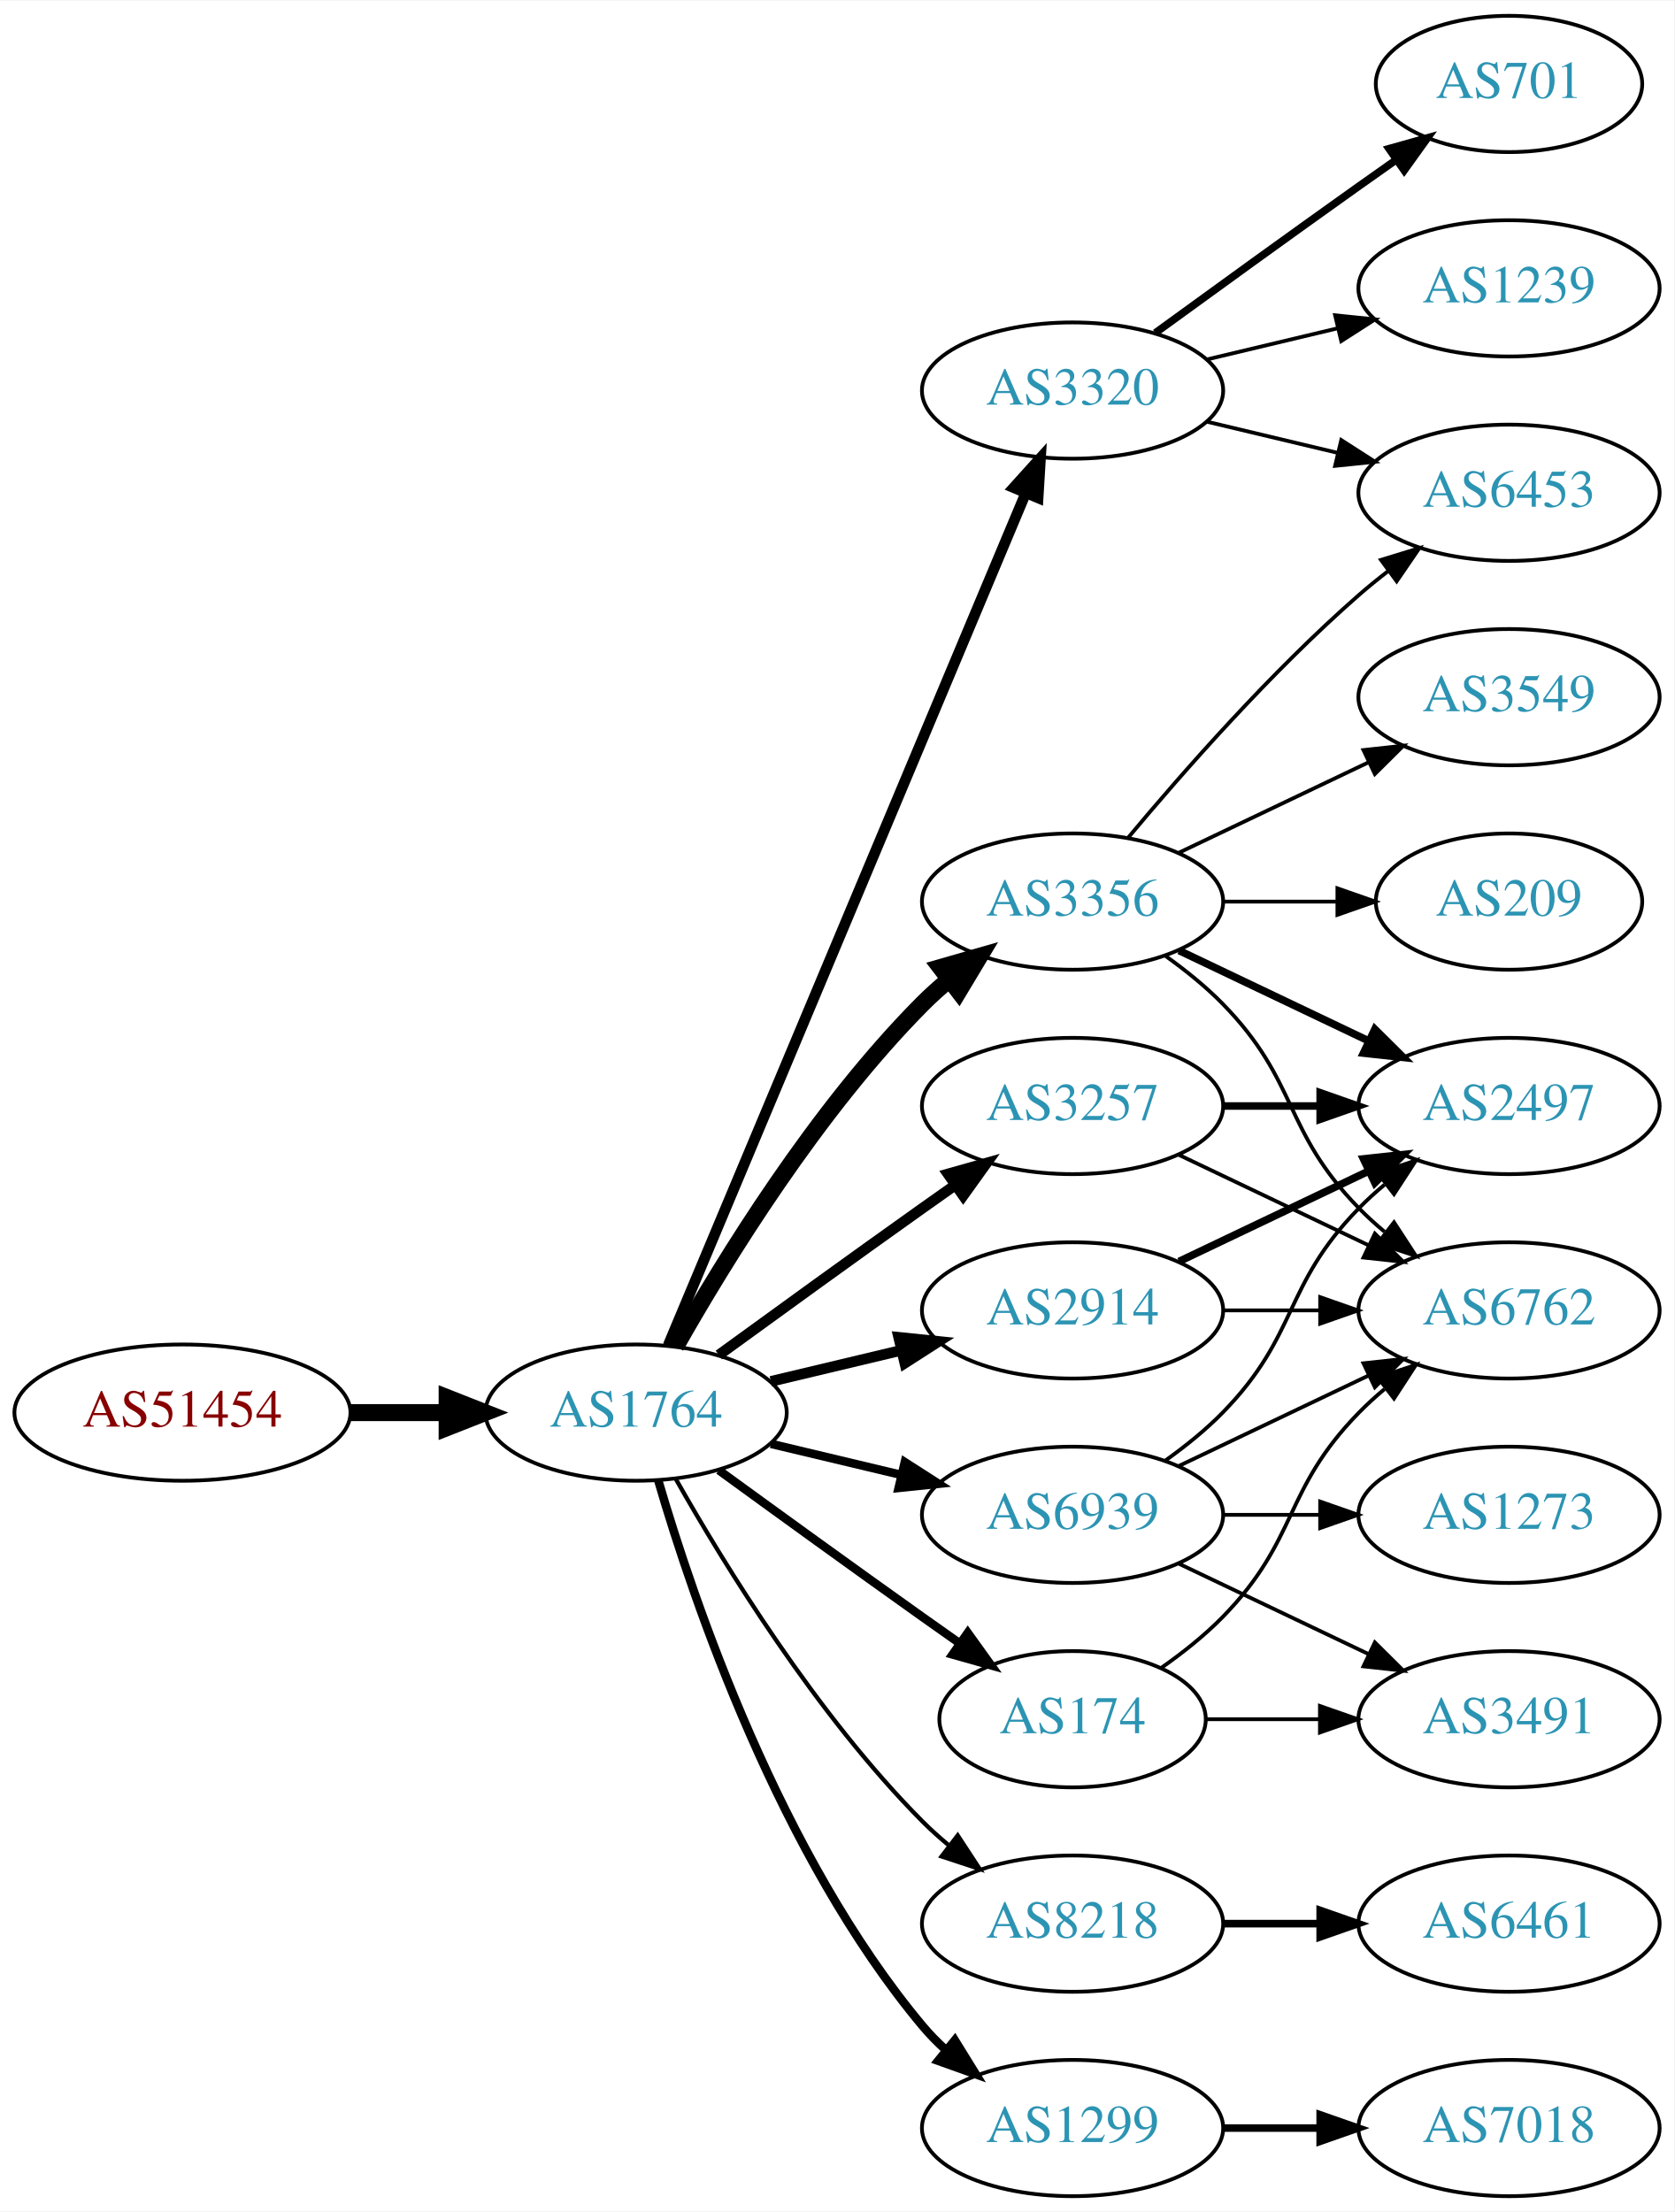
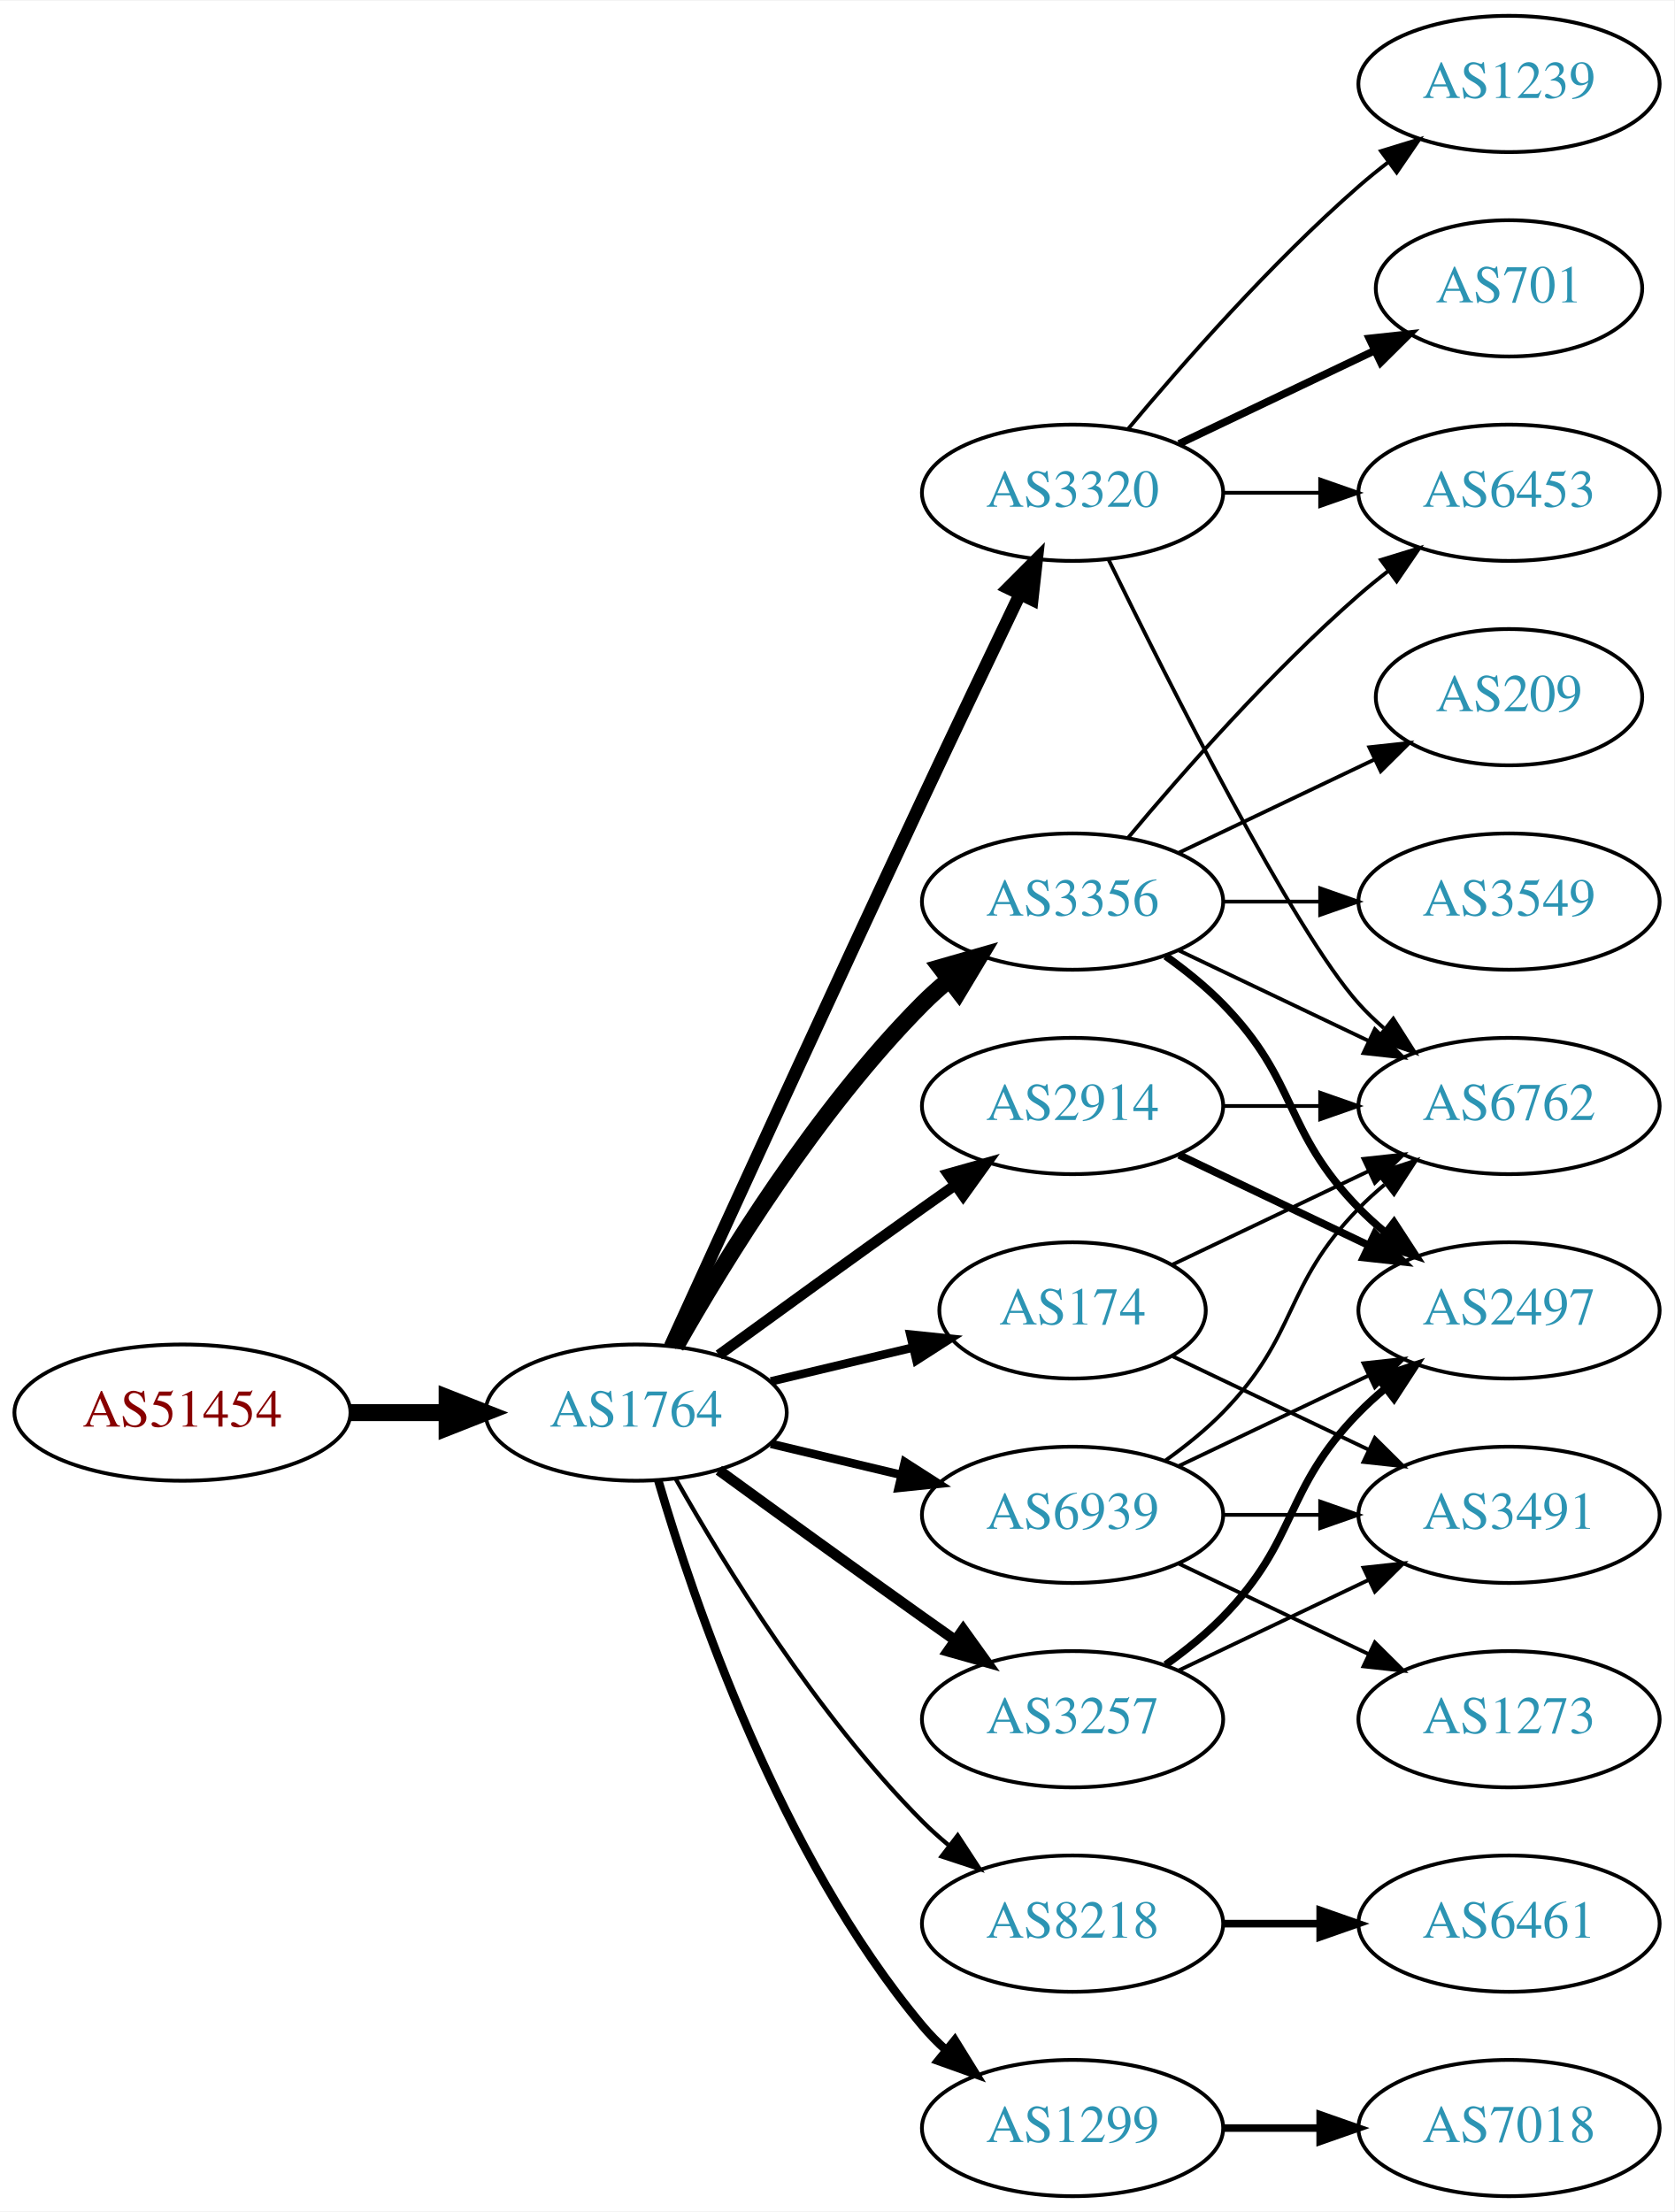
<svg xmlns="http://www.w3.org/2000/svg" xmlns:xlink="http://www.w3.org/1999/xlink" width="442pt" height="584pt" viewBox="0.00 0.00 442.27 584.00">
  <g id="graph0" class="graph" transform="scale(1 1) rotate(0) translate(4 580)">
    <polygon fill="white" stroke="none" points="-4,4 -4,-580 438.271,-580 438.271,4 -4,4" />
    <g id="node1" class="node">
      <g id="a_node1">
        <a xlink:href="/asn/51454" xlink:title="AS51454 ~ CRIF GmbH [AT]">
          <ellipse fill="#ffffff" stroke="black" cx="44.196" cy="-207" rx="44.393" ry="18" />
          <text text-anchor="middle" x="44.196" y="-203.3" font-family="Times,serif" font-size="14.00" fill="#880000">AS51454</text>
        </a>
      </g>
    </g>
    <g id="node2" class="node">
      <g id="a_node2">
        <a xlink:href="/asn/1764" xlink:title="AS1764 ~ NEXTLAYER-AS [AT]">
          <ellipse fill="#ffffff" stroke="black" cx="164.039" cy="-207" rx="39.794" ry="18" />
          <text text-anchor="middle" x="164.039" y="-203.3" font-family="Times,serif" font-size="14.00" fill="#2c94b3">AS1764</text>
        </a>
      </g>
    </g>
    <g id="edge1" class="edge">
      <path fill="none" stroke="black" stroke-width="4.5" d="M88.407,-207C96.72,-207 105.482,-207 113.965,-207" />
      <polygon fill="black" stroke="black" stroke-width="4.5" points="114.123,-210.938 124.123,-207 114.123,-203.063 114.123,-210.938" />
    </g>
    <g id="node3" class="node">
      <g id="a_node3">
-         <a xlink:href="/asn/3257" xlink:title="AS3257 ~ GTT [DE]">
-           <ellipse fill="#ffffff" stroke="black" cx="279.332" cy="-288" rx="39.794" ry="18" />
-           <text text-anchor="middle" x="279.332" y="-284.3" font-family="Times,serif" font-size="14.00" fill="#2c94b3">AS3257</text>
+         <a xlink:href="/asn/3320" xlink:title="AS3320 ~ DTAG [DE]">
+           <ellipse fill="#ffffff" stroke="black" cx="279.332" cy="-450" rx="39.794" ry="18" />
+           <text text-anchor="middle" x="279.332" y="-446.3" font-family="Times,serif" font-size="14.00" fill="#2c94b3">AS3320</text>
        </a>
      </g>
    </g>
    <g id="edge2" class="edge">
-       <path fill="none" stroke="black" stroke-width="2.812" d="M185.887,-222.222C200.821,-233.091 221.435,-248.025 239.685,-261 242.506,-263.005 245.449,-265.085 248.397,-267.159" />
-       <polygon fill="black" stroke="black" stroke-width="2.812" points="246.424,-270.05 256.621,-272.926 250.443,-264.319 246.424,-270.05" />
+       <path fill="none" stroke="black" stroke-width="3.375" d="M173.026,-224.536C186.602,-254.296 215.099,-316.57 239.685,-369 248.176,-387.108 257.868,-407.421 265.422,-423.175" />
+       <polygon fill="black" stroke="black" stroke-width="3.375" points="262.337,-424.835 269.82,-432.335 268.647,-421.805 262.337,-424.835" />
    </g>
    <g id="node4" class="node">
      <g id="a_node4">
-         <a xlink:href="/asn/3320" xlink:title="AS3320 ~ DTAG [DE]">
-           <ellipse fill="#ffffff" stroke="black" cx="279.332" cy="-477" rx="39.794" ry="18" />
-           <text text-anchor="middle" x="279.332" y="-473.3" font-family="Times,serif" font-size="14.00" fill="#2c94b3">AS3320</text>
-         </a>
-       </g>
-     </g>
-     <g id="edge3" class="edge">
-       <path fill="none" stroke="black" stroke-width="2.812" d="M172.472,-224.715C191.797,-270.771 243.72,-394.514 266.893,-449.739" />
-       <polygon fill="black" stroke="black" stroke-width="2.812" points="263.774,-451.352 270.871,-459.219 270.229,-448.644 263.774,-451.352" />
-     </g>
-     <g id="node5" class="node">
-       <g id="a_node5">
-         <a xlink:href="/asn/2914" xlink:title="AS2914 ~ NTT America, Inc. [US]">
-           <ellipse fill="#ffffff" stroke="black" cx="279.332" cy="-234" rx="39.794" ry="18" />
-           <text text-anchor="middle" x="279.332" y="-230.3" font-family="Times,serif" font-size="14.00" fill="#2c94b3">AS2914</text>
-         </a>
-       </g>
-     </g>
-     <g id="edge4" class="edge">
-       <path fill="none" stroke="black" stroke-width="2.812" d="M199.646,-215.248C210.517,-217.838 222.671,-220.735 234.114,-223.462" />
-       <polygon fill="black" stroke="black" stroke-width="2.812" points="233.397,-226.889 243.936,-225.803 235.02,-220.08 233.397,-226.889" />
-     </g>
-     <g id="node6" class="node">
-       <g id="a_node6">
-         <a xlink:href="/asn/174" xlink:title="AS174 ~ Cogent Communications [US]">
-           <ellipse fill="#ffffff" stroke="black" cx="279.332" cy="-126" rx="35.194" ry="18" />
-           <text text-anchor="middle" x="279.332" y="-122.3" font-family="Times,serif" font-size="14.00" fill="#2c94b3">AS174</text>
-         </a>
-       </g>
-     </g>
-     <g id="edge5" class="edge">
-       <path fill="none" stroke="black" stroke-width="2.25" d="M185.887,-191.778C200.821,-180.909 221.435,-165.975 239.685,-153 242.895,-150.718 246.264,-148.339 249.619,-145.982" />
-       <polygon fill="black" stroke="black" stroke-width="2.25" points="251.647,-148.834 257.83,-140.23 247.631,-143.101 251.647,-148.834" />
-     </g>
-     <g id="node7" class="node">
-       <g id="a_node7">
        <a xlink:href="/asn/3356" xlink:title="AS3356 ~ Level 3 Parent, LLC [US]">
          <ellipse fill="#ffffff" stroke="black" cx="279.332" cy="-342" rx="39.794" ry="18" />
          <text text-anchor="middle" x="279.332" y="-338.3" font-family="Times,serif" font-size="14.00" fill="#2c94b3">AS3356</text>
        </a>
      </g>
    </g>
-     <g id="edge6" class="edge">
+     <g id="edge3" class="edge">
      <path fill="none" stroke="black" stroke-width="4.5" d="M174.498,-224.49C187.28,-247.096 211.712,-286.886 239.685,-315 241.796,-317.121 244.092,-319.188 246.477,-321.171" />
      <polygon fill="black" stroke="black" stroke-width="4.5" points="244.463,-324.589 254.793,-327.556 249.259,-318.343 244.463,-324.589" />
    </g>
-     <g id="node8" class="node">
-       <g id="a_node8">
+     <g id="node5" class="node">
+       <g id="a_node5">
        <a xlink:href="/asn/8218" xlink:title="AS8218 ~ legacy Neotelecoms [FR]">
          <ellipse fill="#ffffff" stroke="black" cx="279.332" cy="-72" rx="39.794" ry="18" />
          <text text-anchor="middle" x="279.332" y="-68.3" font-family="Times,serif" font-size="14.00" fill="#2c94b3">AS8218</text>
        </a>
      </g>
    </g>
-     <g id="edge7" class="edge">
+     <g id="edge4" class="edge">
      <path fill="none" stroke="black" stroke-width="1.125" d="M174.498,-189.51C187.28,-166.904 211.712,-127.114 239.685,-99 241.796,-96.879 244.092,-94.812 246.477,-92.829" />
      <polygon fill="black" stroke="black" stroke-width="1.125" points="248.993,-95.31 254.793,-86.444 244.73,-89.758 248.993,-95.31" />
    </g>
-     <g id="node9" class="node">
-       <g id="a_node9">
+     <g id="node6" class="node">
+       <g id="a_node6">
+         <a xlink:href="/asn/2914" xlink:title="AS2914 ~ NTT America, Inc. [US]">
+           <ellipse fill="#ffffff" stroke="black" cx="279.332" cy="-288" rx="39.794" ry="18" />
+           <text text-anchor="middle" x="279.332" y="-284.3" font-family="Times,serif" font-size="14.00" fill="#2c94b3">AS2914</text>
+         </a>
+       </g>
+     </g>
+     <g id="edge5" class="edge">
+       <path fill="none" stroke="black" stroke-width="2.812" d="M185.887,-222.222C200.821,-233.091 221.435,-248.025 239.685,-261 242.506,-263.005 245.449,-265.085 248.397,-267.159" />
+       <polygon fill="black" stroke="black" stroke-width="2.812" points="246.424,-270.05 256.621,-272.926 250.443,-264.319 246.424,-270.05" />
+     </g>
+     <g id="node7" class="node">
+       <g id="a_node7">
        <a xlink:href="/asn/1299" xlink:title="AS1299 ~ Telia Carrier [EU]">
          <ellipse fill="#ffffff" stroke="black" cx="279.332" cy="-18" rx="39.794" ry="18" />
          <text text-anchor="middle" x="279.332" y="-14.3" font-family="Times,serif" font-size="14.00" fill="#2c94b3">AS1299</text>
        </a>
      </g>
    </g>
-     <g id="edge8" class="edge">
+     <g id="edge6" class="edge">
      <path fill="none" stroke="black" stroke-width="2.25" d="M169.913,-188.998C179.227,-157.156 202.043,-90.019 239.685,-45 241.555,-42.763 243.654,-40.626 245.88,-38.604" />
      <polygon fill="black" stroke="black" stroke-width="2.25" points="248.227,-41.208 253.799,-32.196 243.823,-35.766 248.227,-41.208" />
+     </g>
+     <g id="node8" class="node">
+       <g id="a_node8">
+         <a xlink:href="/asn/3257" xlink:title="AS3257 ~ GTT [DE]">
+           <ellipse fill="#ffffff" stroke="black" cx="279.332" cy="-126" rx="39.794" ry="18" />
+           <text text-anchor="middle" x="279.332" y="-122.3" font-family="Times,serif" font-size="14.00" fill="#2c94b3">AS3257</text>
+         </a>
+       </g>
+     </g>
+     <g id="edge7" class="edge">
+       <path fill="none" stroke="black" stroke-width="2.812" d="M185.887,-191.778C200.821,-180.909 221.435,-165.975 239.685,-153 242.506,-150.995 245.449,-148.915 248.397,-146.841" />
+       <polygon fill="black" stroke="black" stroke-width="2.812" points="250.443,-149.681 256.621,-141.074 246.424,-143.95 250.443,-149.681" />
+     </g>
+     <g id="node9" class="node">
+       <g id="a_node9">
+         <a xlink:href="/asn/174" xlink:title="AS174 ~ Cogent Communications [US]">
+           <ellipse fill="#ffffff" stroke="black" cx="279.332" cy="-234" rx="35.194" ry="18" />
+           <text text-anchor="middle" x="279.332" y="-230.3" font-family="Times,serif" font-size="14.00" fill="#2c94b3">AS174</text>
+         </a>
+       </g>
+     </g>
+     <g id="edge8" class="edge">
+       <path fill="none" stroke="black" stroke-width="2.25" d="M199.646,-215.248C211.44,-218.058 224.745,-221.229 237.013,-224.153" />
+       <polygon fill="black" stroke="black" stroke-width="2.25" points="236.479,-227.624 247.018,-226.537 238.101,-220.814 236.479,-227.624" />
    </g>
    <g id="node10" class="node">
      <g id="a_node10">
        <a xlink:href="/asn/6939" xlink:title="AS6939 ~ Hurricane Electric LLC [US]">
          <ellipse fill="#ffffff" stroke="black" cx="279.332" cy="-180" rx="39.794" ry="18" />
          <text text-anchor="middle" x="279.332" y="-176.3" font-family="Times,serif" font-size="14.00" fill="#2c94b3">AS6939</text>
        </a>
      </g>
    </g>
    <g id="edge9" class="edge">
      <path fill="none" stroke="black" stroke-width="2.25" d="M199.646,-198.752C210.517,-196.162 222.671,-193.265 234.114,-190.538" />
      <polygon fill="black" stroke="black" stroke-width="2.25" points="235.02,-193.92 243.936,-188.197 233.397,-187.111 235.02,-193.92" />
    </g>
    <g id="node11" class="node">
      <g id="a_node11">
-         <a xlink:href="/asn/2497" xlink:title="AS2497 ~ Internet Initiative Japan Inc. [JP]">
-           <ellipse fill="#ffffff" stroke="black" cx="394.625" cy="-288" rx="39.794" ry="18" />
-           <text text-anchor="middle" x="394.625" y="-284.3" font-family="Times,serif" font-size="14.00" fill="#2c94b3">AS2497</text>
+         <a xlink:href="/asn/701" xlink:title="AS701 ~ UUNET [US]">
+           <ellipse fill="#ffffff" stroke="black" cx="394.625" cy="-504" rx="35.194" ry="18" />
+           <text text-anchor="middle" x="394.625" y="-500.3" font-family="Times,serif" font-size="14.00" fill="#2c94b3">AS701</text>
        </a>
      </g>
    </g>
    <g id="edge10" class="edge">
-       <path fill="none" stroke="black" stroke-width="2" d="M319.004,-288C327.207,-288 335.971,-288 344.503,-288" />
-       <polygon fill="black" stroke="black" stroke-width="2" points="344.742,-291.5 354.742,-288 344.742,-284.5 344.742,-291.5" />
+       <path fill="none" stroke="black" stroke-width="2" d="M307.468,-462.934C322.9,-470.29 342.385,-479.577 358.92,-487.459" />
+       <polygon fill="black" stroke="black" stroke-width="2" points="357.729,-490.768 368.262,-491.911 360.741,-484.449 357.729,-490.768" />
    </g>
    <g id="node12" class="node">
      <g id="a_node12">
-         <a xlink:href="/asn/6762" xlink:title="AS6762 ~ TELECOM ITALIA SPARKLE S.p.A. [IT]">
-           <ellipse fill="#ffffff" stroke="black" cx="394.625" cy="-234" rx="39.794" ry="18" />
-           <text text-anchor="middle" x="394.625" y="-230.3" font-family="Times,serif" font-size="14.00" fill="#2c94b3">AS6762</text>
+         <a xlink:href="/asn/1239" xlink:title="AS1239 ~ Sprint [US]">
+           <ellipse fill="#ffffff" stroke="black" cx="394.625" cy="-558" rx="39.794" ry="18" />
+           <text text-anchor="middle" x="394.625" y="-554.3" font-family="Times,serif" font-size="14.00" fill="#2c94b3">AS1239</text>
        </a>
      </g>
    </g>
    <g id="edge11" class="edge">
-       <path fill="none" stroke="black" d="M307.468,-275.066C322.462,-267.919 341.283,-258.948 357.506,-251.215" />
-       <polygon fill="black" stroke="black" points="359.188,-254.291 366.71,-246.829 356.177,-247.972 359.188,-254.291" />
+       <path fill="none" stroke="black" d="M293.962,-466.817C308.244,-483.929 331.791,-510.745 354.978,-531 357.444,-533.154 360.082,-535.294 362.78,-537.372" />
+       <polygon fill="black" stroke="black" points="360.805,-540.264 370.934,-543.37 364.953,-534.625 360.805,-540.264" />
    </g>
    <g id="node13" class="node">
      <g id="a_node13">
-         <a xlink:href="/asn/1239" xlink:title="AS1239 ~ Sprint [US]">
-           <ellipse fill="#ffffff" stroke="black" cx="394.625" cy="-504" rx="39.794" ry="18" />
-           <text text-anchor="middle" x="394.625" y="-500.3" font-family="Times,serif" font-size="14.00" fill="#2c94b3">AS1239</text>
+         <a xlink:href="/asn/6762" xlink:title="AS6762 ~ TELECOM ITALIA SPARKLE S.p.A. [IT]">
+           <ellipse fill="#ffffff" stroke="black" cx="394.625" cy="-288" rx="39.794" ry="18" />
+           <text text-anchor="middle" x="394.625" y="-284.3" font-family="Times,serif" font-size="14.00" fill="#2c94b3">AS6762</text>
        </a>
      </g>
    </g>
    <g id="edge12" class="edge">
-       <path fill="none" stroke="black" d="M314.939,-485.248C325.81,-487.838 337.964,-490.735 349.407,-493.462" />
-       <polygon fill="black" stroke="black" points="348.69,-496.889 359.229,-495.803 350.313,-490.08 348.69,-496.889" />
+       <path fill="none" stroke="black" d="M288.769,-432.489C304.388,-400.491 337.774,-334.107 354.978,-315 356.98,-312.776 359.199,-310.637 361.532,-308.603" />
+       <polygon fill="black" stroke="black" points="364.062,-311.065 369.751,-302.127 359.73,-305.567 364.062,-311.065" />
    </g>
    <g id="node14" class="node">
      <g id="a_node14">
-         <a xlink:href="/asn/701" xlink:title="AS701 ~ UUNET [US]">
-           <ellipse fill="#ffffff" stroke="black" cx="394.625" cy="-558" rx="35.194" ry="18" />
-           <text text-anchor="middle" x="394.625" y="-554.3" font-family="Times,serif" font-size="14.00" fill="#2c94b3">AS701</text>
-         </a>
-       </g>
-     </g>
-     <g id="edge13" class="edge">
-       <path fill="none" stroke="black" stroke-width="2" d="M301.18,-492.222C316.114,-503.091 336.727,-518.025 354.978,-531 358.188,-533.282 361.557,-535.661 364.912,-538.018" />
-       <polygon fill="black" stroke="black" stroke-width="2" points="362.924,-540.899 373.123,-543.77 366.94,-535.166 362.924,-540.899" />
-     </g>
-     <g id="node15" class="node">
-       <g id="a_node15">
        <a xlink:href="/asn/6453" xlink:title="AS6453 ~ TATA COMMUNICATIONS (AMERICA) INC [US]">
          <ellipse fill="#ffffff" stroke="black" cx="394.625" cy="-450" rx="39.794" ry="18" />
          <text text-anchor="middle" x="394.625" y="-446.3" font-family="Times,serif" font-size="14.00" fill="#2c94b3">AS6453</text>
        </a>
      </g>
    </g>
+     <g id="edge13" class="edge">
+       <path fill="none" stroke="black" d="M319.004,-450C327.207,-450 335.971,-450 344.503,-450" />
+       <polygon fill="black" stroke="black" points="344.742,-453.5 354.742,-450 344.742,-446.5 344.742,-453.5" />
+     </g>
    <g id="edge14" class="edge">
-       <path fill="none" stroke="black" d="M314.939,-468.752C325.81,-466.162 337.964,-463.265 349.407,-460.538" />
-       <polygon fill="black" stroke="black" points="350.313,-463.92 359.229,-458.197 348.69,-457.111 350.313,-463.92" />
+       <path fill="none" stroke="black" d="M307.468,-329.066C322.462,-321.919 341.283,-312.948 357.506,-305.215" />
+       <polygon fill="black" stroke="black" points="359.188,-308.291 366.71,-300.829 356.177,-301.972 359.188,-308.291" />
+     </g>
+     <g id="edge17" class="edge">
+       <path fill="none" stroke="black" d="M293.962,-358.817C308.244,-375.929 331.791,-402.745 354.978,-423 357.444,-425.154 360.082,-427.294 362.78,-429.372" />
+       <polygon fill="black" stroke="black" points="360.805,-432.264 370.934,-435.37 364.953,-426.625 360.805,-432.264" />
+     </g>
+     <g id="node15" class="node">
+       <g id="a_node15">
+         <a xlink:href="/asn/2497" xlink:title="AS2497 ~ Internet Initiative Japan Inc. [JP]">
+           <ellipse fill="#ffffff" stroke="black" cx="394.625" cy="-234" rx="39.794" ry="18" />
+           <text text-anchor="middle" x="394.625" y="-230.3" font-family="Times,serif" font-size="14.00" fill="#2c94b3">AS2497</text>
+         </a>
+       </g>
    </g>
    <g id="edge15" class="edge">
-       <path fill="none" stroke="black" stroke-width="2" d="M307.468,-246.934C322.462,-254.081 341.283,-263.052 357.506,-270.785" />
-       <polygon fill="black" stroke="black" stroke-width="2" points="356.177,-274.028 366.71,-275.171 359.188,-267.709 356.177,-274.028" />
-     </g>
-     <g id="edge16" class="edge">
-       <path fill="none" stroke="black" d="M319.004,-234C327.207,-234 335.971,-234 344.503,-234" />
-       <polygon fill="black" stroke="black" points="344.742,-237.5 354.742,-234 344.742,-230.5 344.742,-237.5" />
-     </g>
-     <g id="edge17" class="edge">
-       <path fill="none" stroke="black" d="M302.714,-139.532C308.356,-143.49 314.17,-148.086 318.978,-153 339.151,-173.617 334.806,-186.383 354.978,-207 357.071,-209.139 359.354,-211.218 361.731,-213.21" />
-       <polygon fill="black" stroke="black" points="359.974,-216.275 370.031,-219.611 364.249,-210.732 359.974,-216.275" />
+       <path fill="none" stroke="black" stroke-width="2" d="M303.926,-327.611C309.182,-323.852 314.513,-319.563 318.978,-315 339.151,-294.383 334.806,-281.617 354.978,-261 357.071,-258.861 359.354,-256.782 361.731,-254.79" />
+       <polygon fill="black" stroke="black" stroke-width="2" points="364.249,-257.268 370.031,-248.389 359.974,-251.725 364.249,-257.268" />
    </g>
    <g id="node16" class="node">
      <g id="a_node16">
-         <a xlink:href="/asn/3491" xlink:title="AS3491 ~ PCCW Global, Inc. [US]">
-           <ellipse fill="#ffffff" stroke="black" cx="394.625" cy="-126" rx="39.794" ry="18" />
-           <text text-anchor="middle" x="394.625" y="-122.3" font-family="Times,serif" font-size="14.00" fill="#2c94b3">AS3491</text>
-         </a>
-       </g>
-     </g>
-     <g id="edge18" class="edge">
-       <path fill="none" stroke="black" d="M314.631,-126C324.008,-126 334.358,-126 344.393,-126" />
-       <polygon fill="black" stroke="black" points="344.681,-129.5 354.681,-126 344.681,-122.5 344.681,-129.5" />
-     </g>
-     <g id="edge22" class="edge">
-       <path fill="none" stroke="black" stroke-width="2" d="M307.468,-329.066C322.462,-321.919 341.283,-312.948 357.506,-305.215" />
-       <polygon fill="black" stroke="black" stroke-width="2" points="359.188,-308.291 366.71,-300.829 356.177,-301.972 359.188,-308.291" />
-     </g>
-     <g id="edge19" class="edge">
-       <path fill="none" stroke="black" d="M303.926,-327.611C309.182,-323.852 314.513,-319.563 318.978,-315 339.151,-294.383 334.806,-281.617 354.978,-261 357.071,-258.861 359.354,-256.782 361.731,-254.79" />
-       <polygon fill="black" stroke="black" points="364.249,-257.268 370.031,-248.389 359.974,-251.725 364.249,-257.268" />
-     </g>
-     <g id="edge20" class="edge">
-       <path fill="none" stroke="black" d="M293.962,-358.817C308.244,-375.929 331.791,-402.745 354.978,-423 357.444,-425.154 360.082,-427.294 362.78,-429.372" />
-       <polygon fill="black" stroke="black" points="360.805,-432.264 370.934,-435.37 364.953,-426.625 360.805,-432.264" />
+         <a xlink:href="/asn/3549" xlink:title="AS3549 ~ Level 3 Parent, LLC [US]">
+           <ellipse fill="#ffffff" stroke="black" cx="394.625" cy="-342" rx="39.794" ry="18" />
+           <text text-anchor="middle" x="394.625" y="-338.3" font-family="Times,serif" font-size="14.00" fill="#2c94b3">AS3549</text>
+         </a>
+       </g>
+     </g>
+     <g id="edge16" class="edge">
+       <path fill="none" stroke="black" d="M319.004,-342C327.207,-342 335.971,-342 344.503,-342" />
+       <polygon fill="black" stroke="black" points="344.742,-345.5 354.742,-342 344.742,-338.5 344.742,-345.5" />
    </g>
    <g id="node17" class="node">
      <g id="a_node17">
-         <a xlink:href="/asn/3549" xlink:title="AS3549 ~ Level 3 Parent, LLC [US]">
-           <ellipse fill="#ffffff" stroke="black" cx="394.625" cy="-396" rx="39.794" ry="18" />
-           <text text-anchor="middle" x="394.625" y="-392.3" font-family="Times,serif" font-size="14.00" fill="#2c94b3">AS3549</text>
-         </a>
-       </g>
-     </g>
-     <g id="edge21" class="edge">
-       <path fill="none" stroke="black" d="M307.468,-354.934C322.462,-362.081 341.283,-371.052 357.506,-378.785" />
-       <polygon fill="black" stroke="black" points="356.177,-382.028 366.71,-383.171 359.188,-375.709 356.177,-382.028" />
+         <a xlink:href="/asn/209" xlink:title="AS209 ~ CenturyLink Communications, LLC [US]">
+           <ellipse fill="#ffffff" stroke="black" cx="394.625" cy="-396" rx="35.194" ry="18" />
+           <text text-anchor="middle" x="394.625" y="-392.3" font-family="Times,serif" font-size="14.00" fill="#2c94b3">AS209</text>
+         </a>
+       </g>
+     </g>
+     <g id="edge18" class="edge">
+       <path fill="none" stroke="black" d="M307.468,-354.934C322.9,-362.29 342.385,-371.577 358.92,-379.459" />
+       <polygon fill="black" stroke="black" points="357.729,-382.768 368.262,-383.911 360.741,-376.449 357.729,-382.768" />
    </g>
    <g id="node18" class="node">
      <g id="a_node18">
-         <a xlink:href="/asn/209" xlink:title="AS209 ~ CenturyLink Communications, LLC [US]">
-           <ellipse fill="#ffffff" stroke="black" cx="394.625" cy="-342" rx="35.194" ry="18" />
-           <text text-anchor="middle" x="394.625" y="-338.3" font-family="Times,serif" font-size="14.00" fill="#2c94b3">AS209</text>
-         </a>
-       </g>
-     </g>
-     <g id="edge23" class="edge">
-       <path fill="none" stroke="black" d="M319.004,-342C328.709,-342 339.2,-342 349.163,-342" />
-       <polygon fill="black" stroke="black" points="349.299,-345.5 359.299,-342 349.299,-338.5 349.299,-345.5" />
-     </g>
-     <g id="node19" class="node">
-       <g id="a_node19">
        <a xlink:href="/asn/6461" xlink:title="AS6461 ~ Zayo Bandwidth [US]">
          <ellipse fill="#ffffff" stroke="black" cx="394.625" cy="-72" rx="39.794" ry="18" />
          <text text-anchor="middle" x="394.625" y="-68.3" font-family="Times,serif" font-size="14.00" fill="#2c94b3">AS6461</text>
        </a>
      </g>
    </g>
-     <g id="edge24" class="edge">
+     <g id="edge19" class="edge">
      <path fill="none" stroke="black" stroke-width="2" d="M319.004,-72C327.207,-72 335.971,-72 344.503,-72" />
      <polygon fill="black" stroke="black" stroke-width="2" points="344.742,-75.5 354.742,-72 344.742,-68.5 344.742,-75.5" />
+     </g>
+     <g id="edge26" class="edge">
+       <path fill="none" stroke="black" d="M319.004,-288C327.207,-288 335.971,-288 344.503,-288" />
+       <polygon fill="black" stroke="black" points="344.742,-291.5 354.742,-288 344.742,-284.5 344.742,-291.5" />
+     </g>
+     <g id="edge25" class="edge">
+       <path fill="none" stroke="black" stroke-width="2" d="M307.468,-275.066C322.462,-267.919 341.283,-258.948 357.506,-251.215" />
+       <polygon fill="black" stroke="black" stroke-width="2" points="359.188,-254.291 366.71,-246.829 356.177,-247.972 359.188,-254.291" />
    </g>
    <g id="node20" class="node">
      <g id="a_node20">
        <a xlink:href="/asn/7018" xlink:title="AS7018 ~ AT&amp;T Services, Inc. [US]">
          <ellipse fill="#ffffff" stroke="black" cx="394.625" cy="-18" rx="39.794" ry="18" />
          <text text-anchor="middle" x="394.625" y="-14.3" font-family="Times,serif" font-size="14.00" fill="#2c94b3">AS7018</text>
        </a>
      </g>
    </g>
-     <g id="edge25" class="edge">
+     <g id="edge22" class="edge">
      <path fill="none" stroke="black" stroke-width="2" d="M319.004,-18C327.207,-18 335.971,-18 344.503,-18" />
      <polygon fill="black" stroke="black" stroke-width="2" points="344.742,-21.5 354.742,-18 344.742,-14.5 344.742,-21.5" />
    </g>
-     <g id="edge29" class="edge">
+     <g id="edge20" class="edge">
+       <path fill="none" stroke="black" stroke-width="2" d="M303.926,-140.389C309.182,-144.148 314.513,-148.437 318.978,-153 339.151,-173.617 334.806,-186.383 354.978,-207 357.071,-209.139 359.354,-211.218 361.731,-213.21" />
+       <polygon fill="black" stroke="black" stroke-width="2" points="359.974,-216.275 370.031,-219.611 364.249,-210.732 359.974,-216.275" />
+     </g>
+     <g id="node19" class="node">
+       <g id="a_node19">
+         <a xlink:href="/asn/3491" xlink:title="AS3491 ~ PCCW Global, Inc. [US]">
+           <ellipse fill="#ffffff" stroke="black" cx="394.625" cy="-180" rx="39.794" ry="18" />
+           <text text-anchor="middle" x="394.625" y="-176.3" font-family="Times,serif" font-size="14.00" fill="#2c94b3">AS3491</text>
+         </a>
+       </g>
+     </g>
+     <g id="edge21" class="edge">
+       <path fill="none" stroke="black" d="M307.468,-138.934C322.462,-146.081 341.283,-155.052 357.506,-162.785" />
+       <polygon fill="black" stroke="black" points="356.177,-166.028 366.71,-167.171 359.188,-159.709 356.177,-166.028" />
+     </g>
+     <g id="edge24" class="edge">
+       <path fill="none" stroke="black" d="M305.757,-246.119C321.059,-253.413 340.783,-262.814 357.665,-270.86" />
+       <polygon fill="black" stroke="black" points="356.172,-274.026 366.705,-275.169 359.184,-267.707 356.172,-274.026" />
+     </g>
+     <g id="edge23" class="edge">
+       <path fill="none" stroke="black" d="M305.757,-221.881C321.059,-214.587 340.783,-205.186 357.665,-197.14" />
+       <polygon fill="black" stroke="black" points="359.184,-200.293 366.705,-192.831 356.172,-193.974 359.184,-200.293" />
+     </g>
+     <g id="edge30" class="edge">
      <path fill="none" stroke="black" d="M303.926,-194.389C309.182,-198.148 314.513,-202.437 318.978,-207 339.151,-227.617 334.806,-240.383 354.978,-261 357.071,-263.139 359.354,-265.218 361.731,-267.21" />
      <polygon fill="black" stroke="black" points="359.974,-270.275 370.031,-273.611 364.249,-264.732 359.974,-270.275" />
    </g>
-     <g id="edge26" class="edge">
+     <g id="edge27" class="edge">
      <path fill="none" stroke="black" d="M307.468,-192.934C322.462,-200.081 341.283,-209.052 357.506,-216.785" />
      <polygon fill="black" stroke="black" points="356.177,-220.028 366.71,-221.171 359.188,-213.709 356.177,-220.028" />
    </g>
-     <g id="edge27" class="edge">
-       <path fill="none" stroke="black" d="M307.468,-167.066C322.462,-159.919 341.283,-150.948 357.506,-143.215" />
-       <polygon fill="black" stroke="black" points="359.188,-146.291 366.71,-138.829 356.177,-139.972 359.188,-146.291" />
+     <g id="edge28" class="edge">
+       <path fill="none" stroke="black" d="M319.004,-180C327.207,-180 335.971,-180 344.503,-180" />
+       <polygon fill="black" stroke="black" points="344.742,-183.5 354.742,-180 344.742,-176.5 344.742,-183.5" />
    </g>
    <g id="node21" class="node">
      <g id="a_node21">
        <a xlink:href="/asn/1273" xlink:title="AS1273 ~ Vodafone Group PLC [EU]">
-           <ellipse fill="#ffffff" stroke="black" cx="394.625" cy="-180" rx="39.794" ry="18" />
-           <text text-anchor="middle" x="394.625" y="-176.3" font-family="Times,serif" font-size="14.00" fill="#2c94b3">AS1273</text>
-         </a>
-       </g>
-     </g>
-     <g id="edge28" class="edge">
-       <path fill="none" stroke="black" d="M319.004,-180C327.207,-180 335.971,-180 344.503,-180" />
-       <polygon fill="black" stroke="black" points="344.742,-183.5 354.742,-180 344.742,-176.5 344.742,-183.5" />
+           <ellipse fill="#ffffff" stroke="black" cx="394.625" cy="-126" rx="39.794" ry="18" />
+           <text text-anchor="middle" x="394.625" y="-122.3" font-family="Times,serif" font-size="14.00" fill="#2c94b3">AS1273</text>
+         </a>
+       </g>
+     </g>
+     <g id="edge29" class="edge">
+       <path fill="none" stroke="black" d="M307.468,-167.066C322.462,-159.919 341.283,-150.948 357.506,-143.215" />
+       <polygon fill="black" stroke="black" points="359.188,-146.291 366.71,-138.829 356.177,-139.972 359.188,-146.291" />
    </g>
  </g>
</svg>
